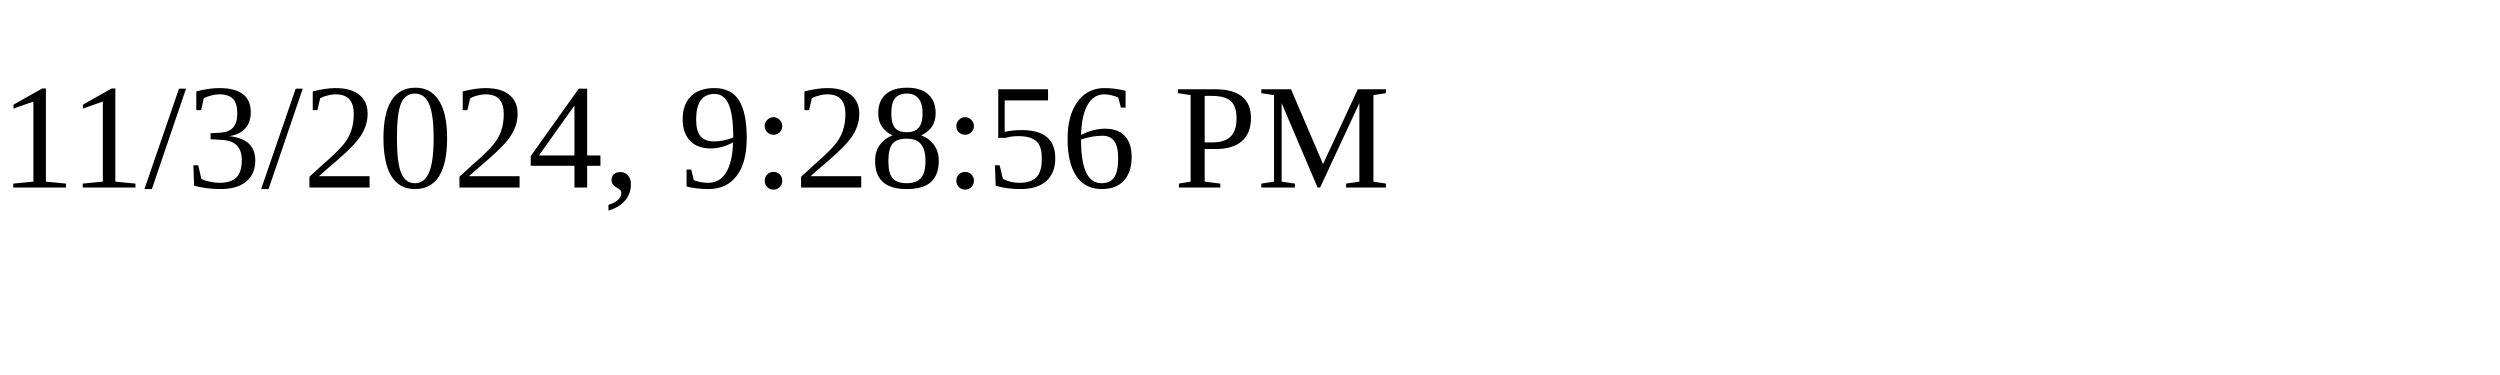
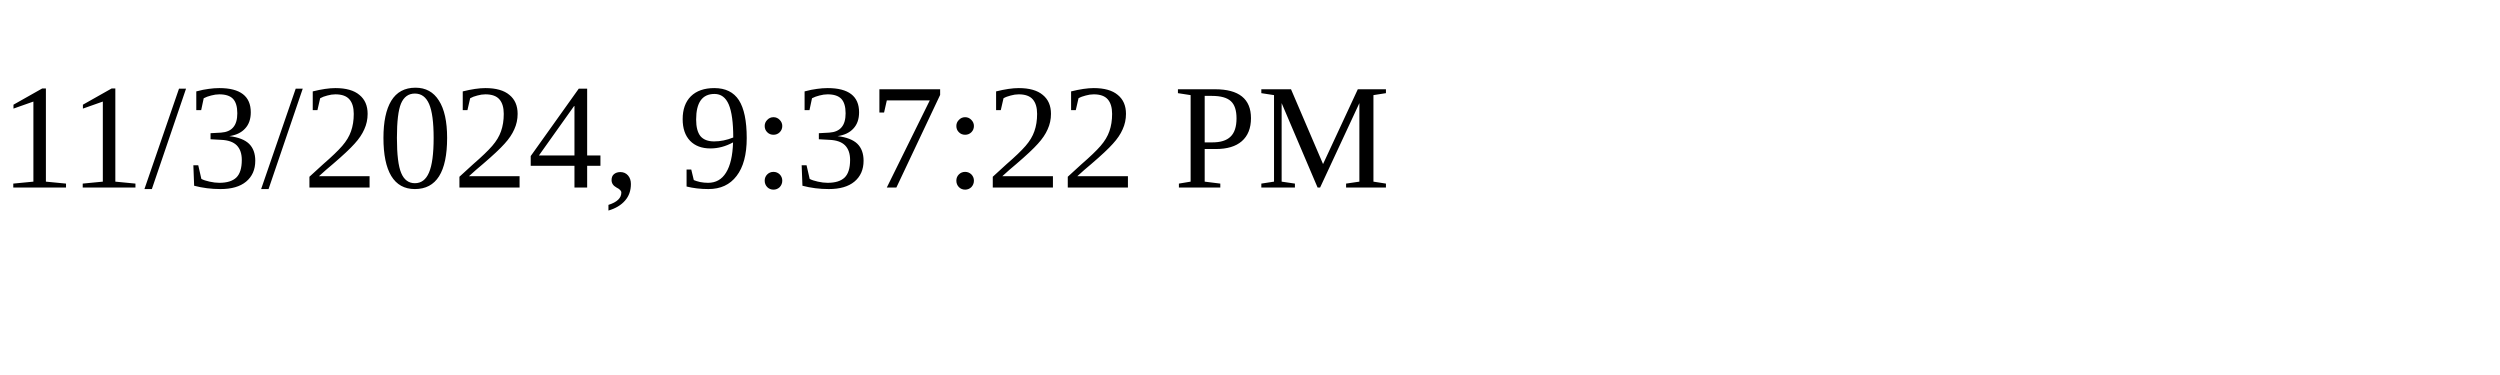
<svg xmlns="http://www.w3.org/2000/svg" height="30" width="200">
-   <text x="0" y="15">11/3/2024, 9:28:56 PM</text>
+   <text x="0" y="15">11/3/2024, 9:37:22 PM</text>
</svg>
